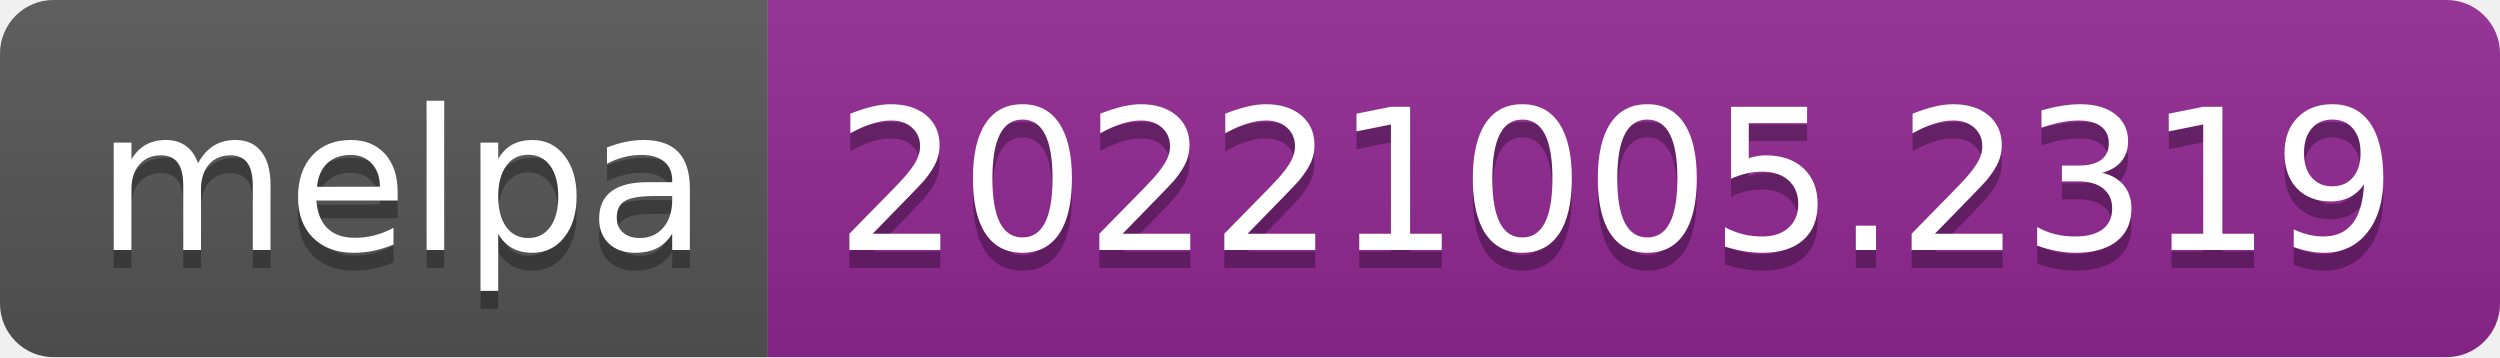
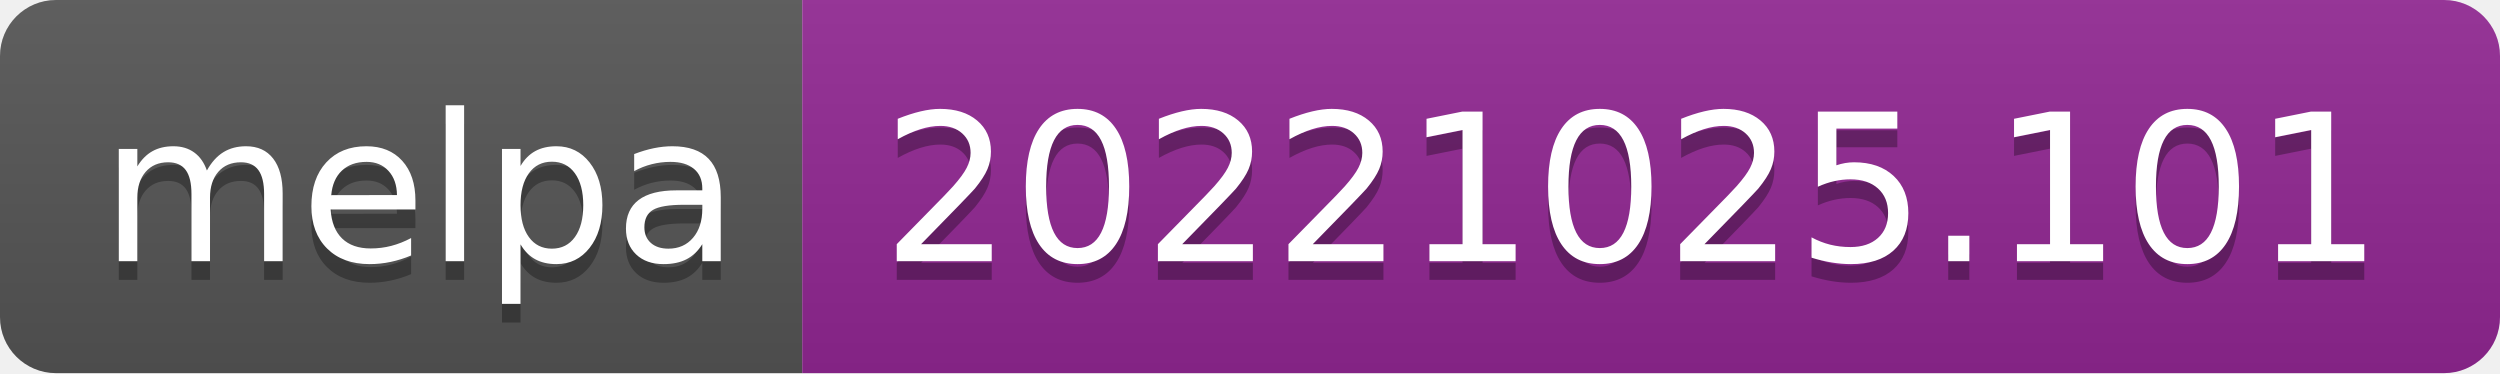
- <svg xmlns="http://www.w3.org/2000/svg" width="140" height="20" role="img" aria-label="melpa: 20221005.2319">
+ <svg xmlns="http://www.w3.org/2000/svg" width="134" height="20" role="img" aria-label="melpa: 20221025.101">
  <linearGradient id="s" x2="0" y2="100%">
    <stop offset="0" stop-color="#bbb" stop-opacity=".1" />
    <stop offset="1" stop-opacity=".1" />
  </linearGradient>
  <clipPath id="r">
-     <rect width="140" height="20" rx="3" fill="#fff" />
+     <rect width="134" height="20" rx="3" fill="#fff" />
  </clipPath>
  <g clip-path="url(#r)">
    <rect width="43" height="20" fill="#555" />
-     <rect x="43" width="97" height="20" fill="#922793" />
-     <rect width="140" height="20" fill="url(#s)" />
+     <rect x="43" width="91" height="20" fill="#922793" />
+     <rect width="134" height="20" fill="url(#s)" />
  </g>
  <g fill="#fff" text-anchor="middle" font-family="Verdana,Geneva,DejaVu Sans,sans-serif" text-rendering="geometricPrecision" font-size="110">
    <text aria-hidden="true" x="225" y="150" fill="#010101" fill-opacity=".3" transform="scale(.1)" textLength="330">melpa</text>
    <text x="225" y="140" transform="scale(.1)" fill="#fff" textLength="330">melpa</text>
-     <text aria-hidden="true" x="905" y="150" fill="#010101" fill-opacity=".3" transform="scale(.1)" textLength="870">20221005.2319</text>
-     <text x="905" y="140" transform="scale(.1)" fill="#fff" textLength="870">20221005.2319</text>
+     <text aria-hidden="true" x="875" y="150" fill="#010101" fill-opacity=".3" transform="scale(.1)" textLength="810">20221025.101</text>
+     <text x="875" y="140" transform="scale(.1)" fill="#fff" textLength="810">20221025.101</text>
  </g>
</svg>
